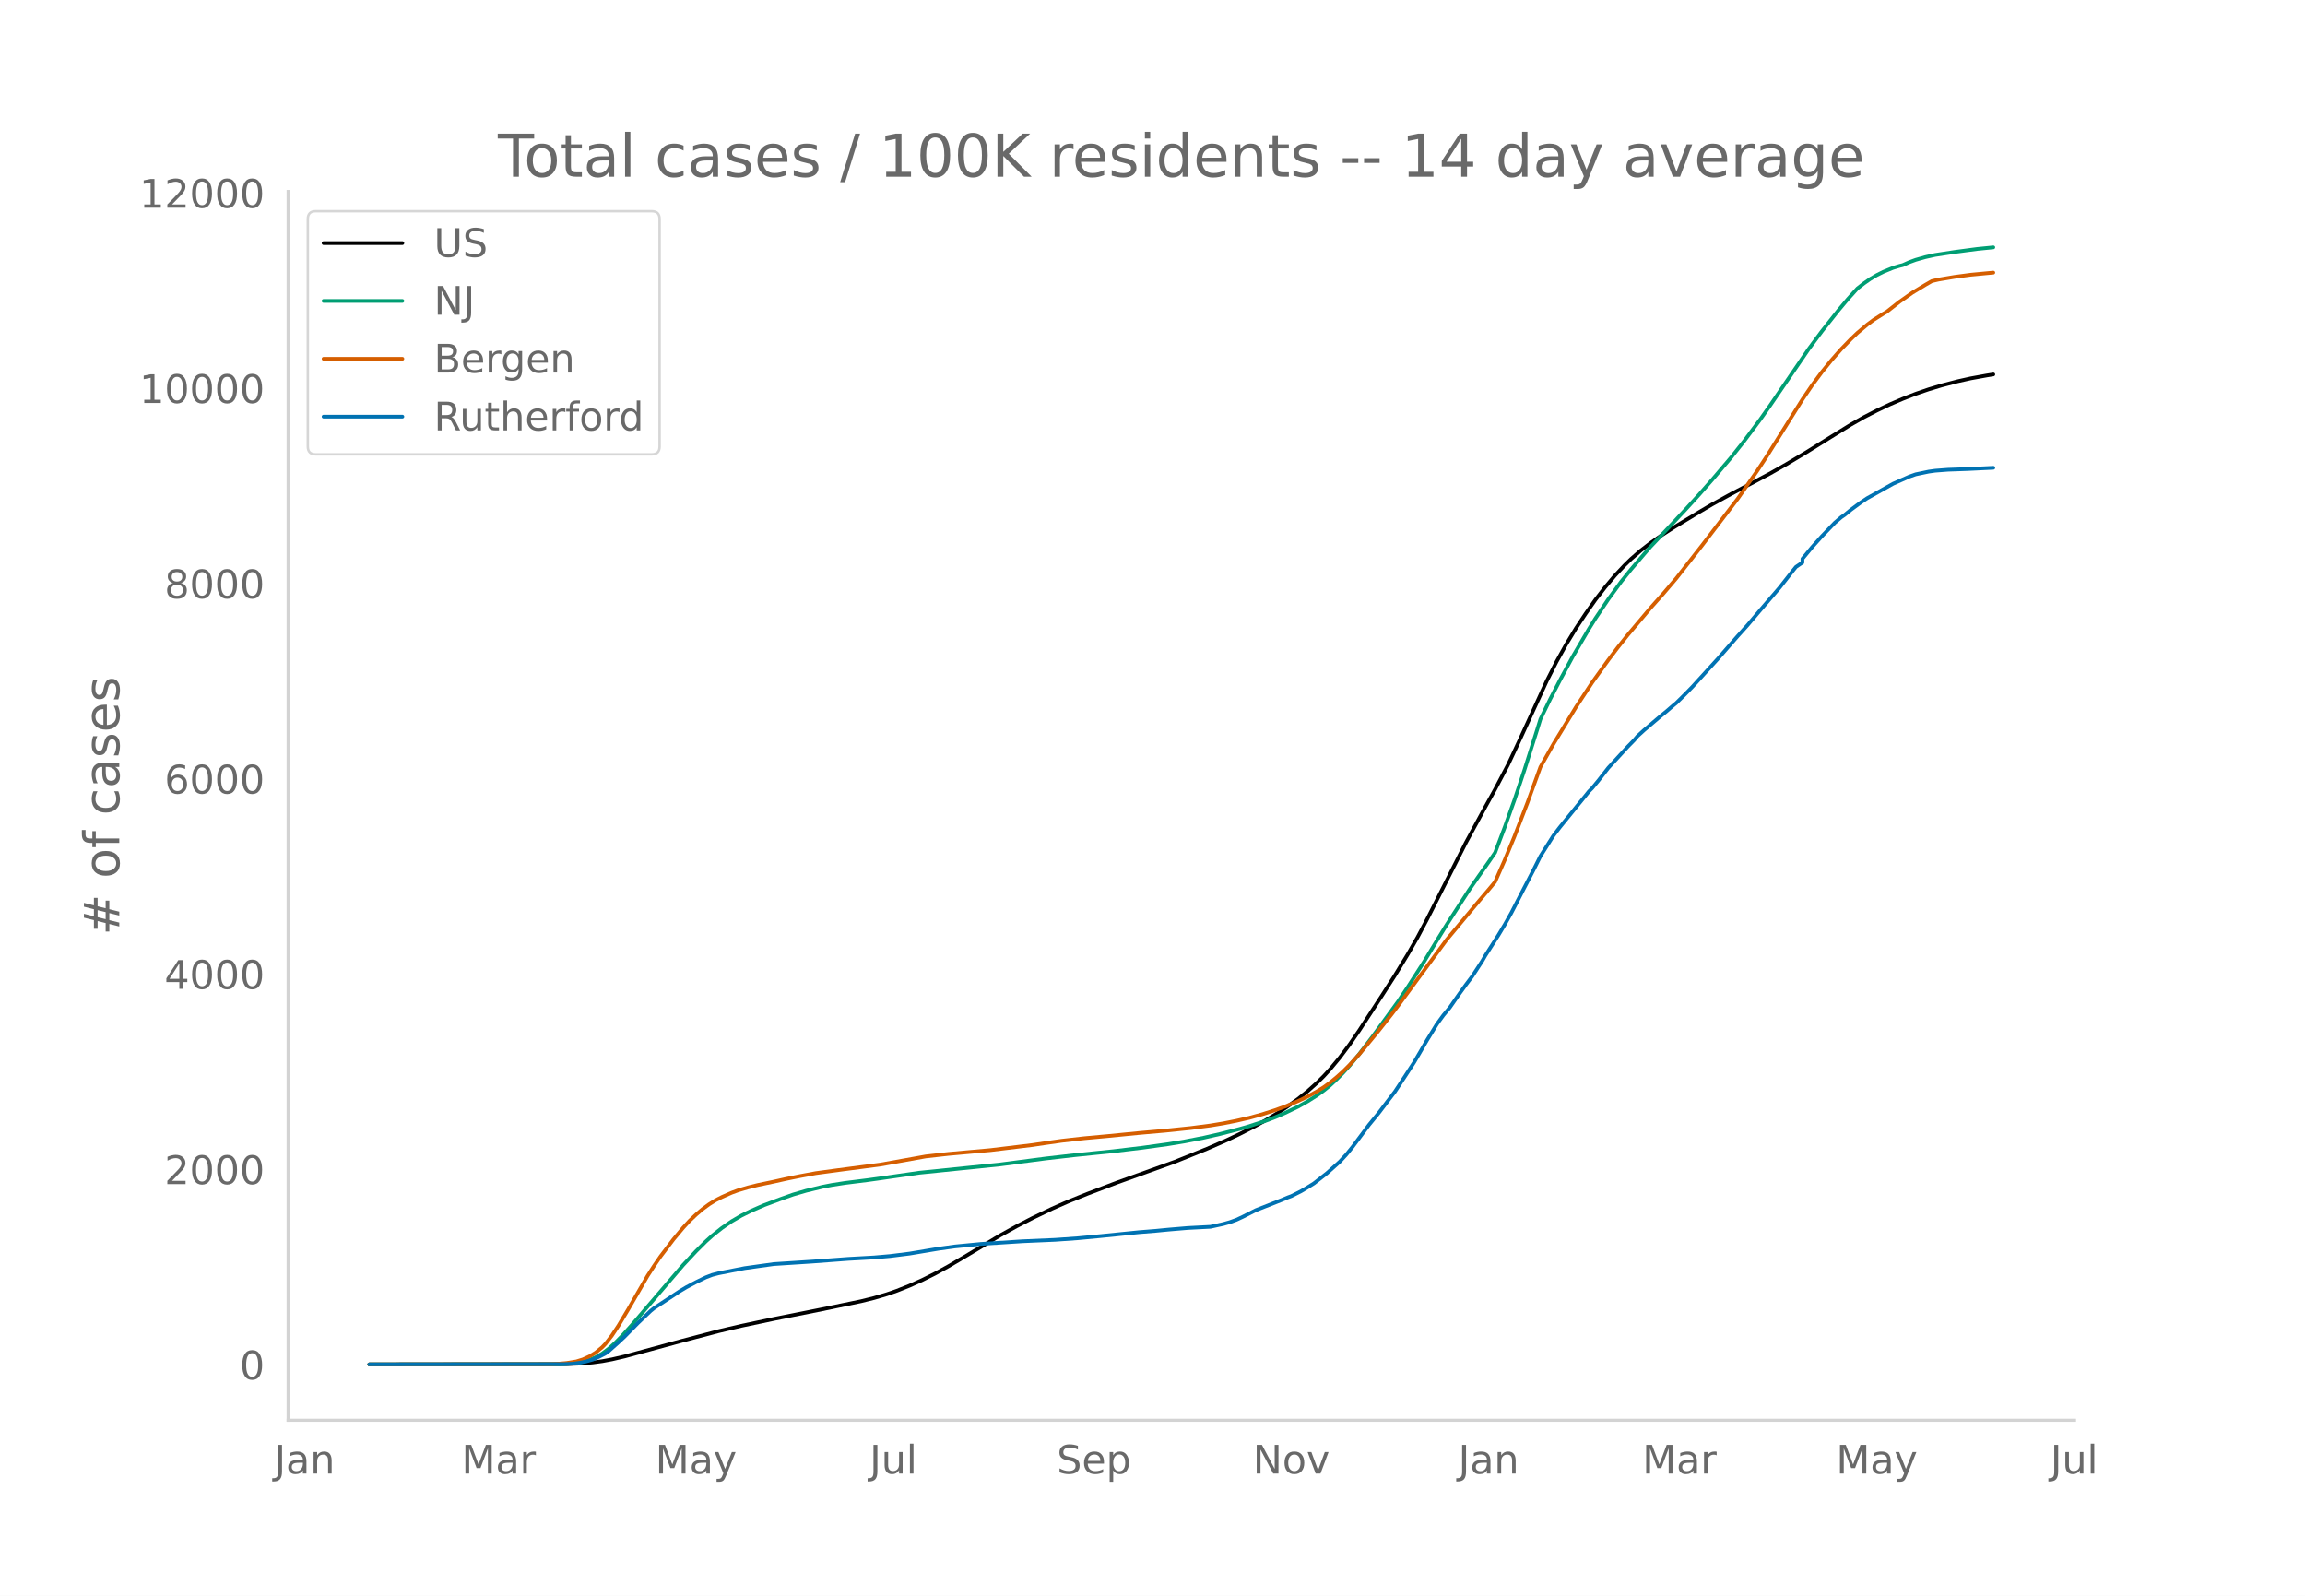
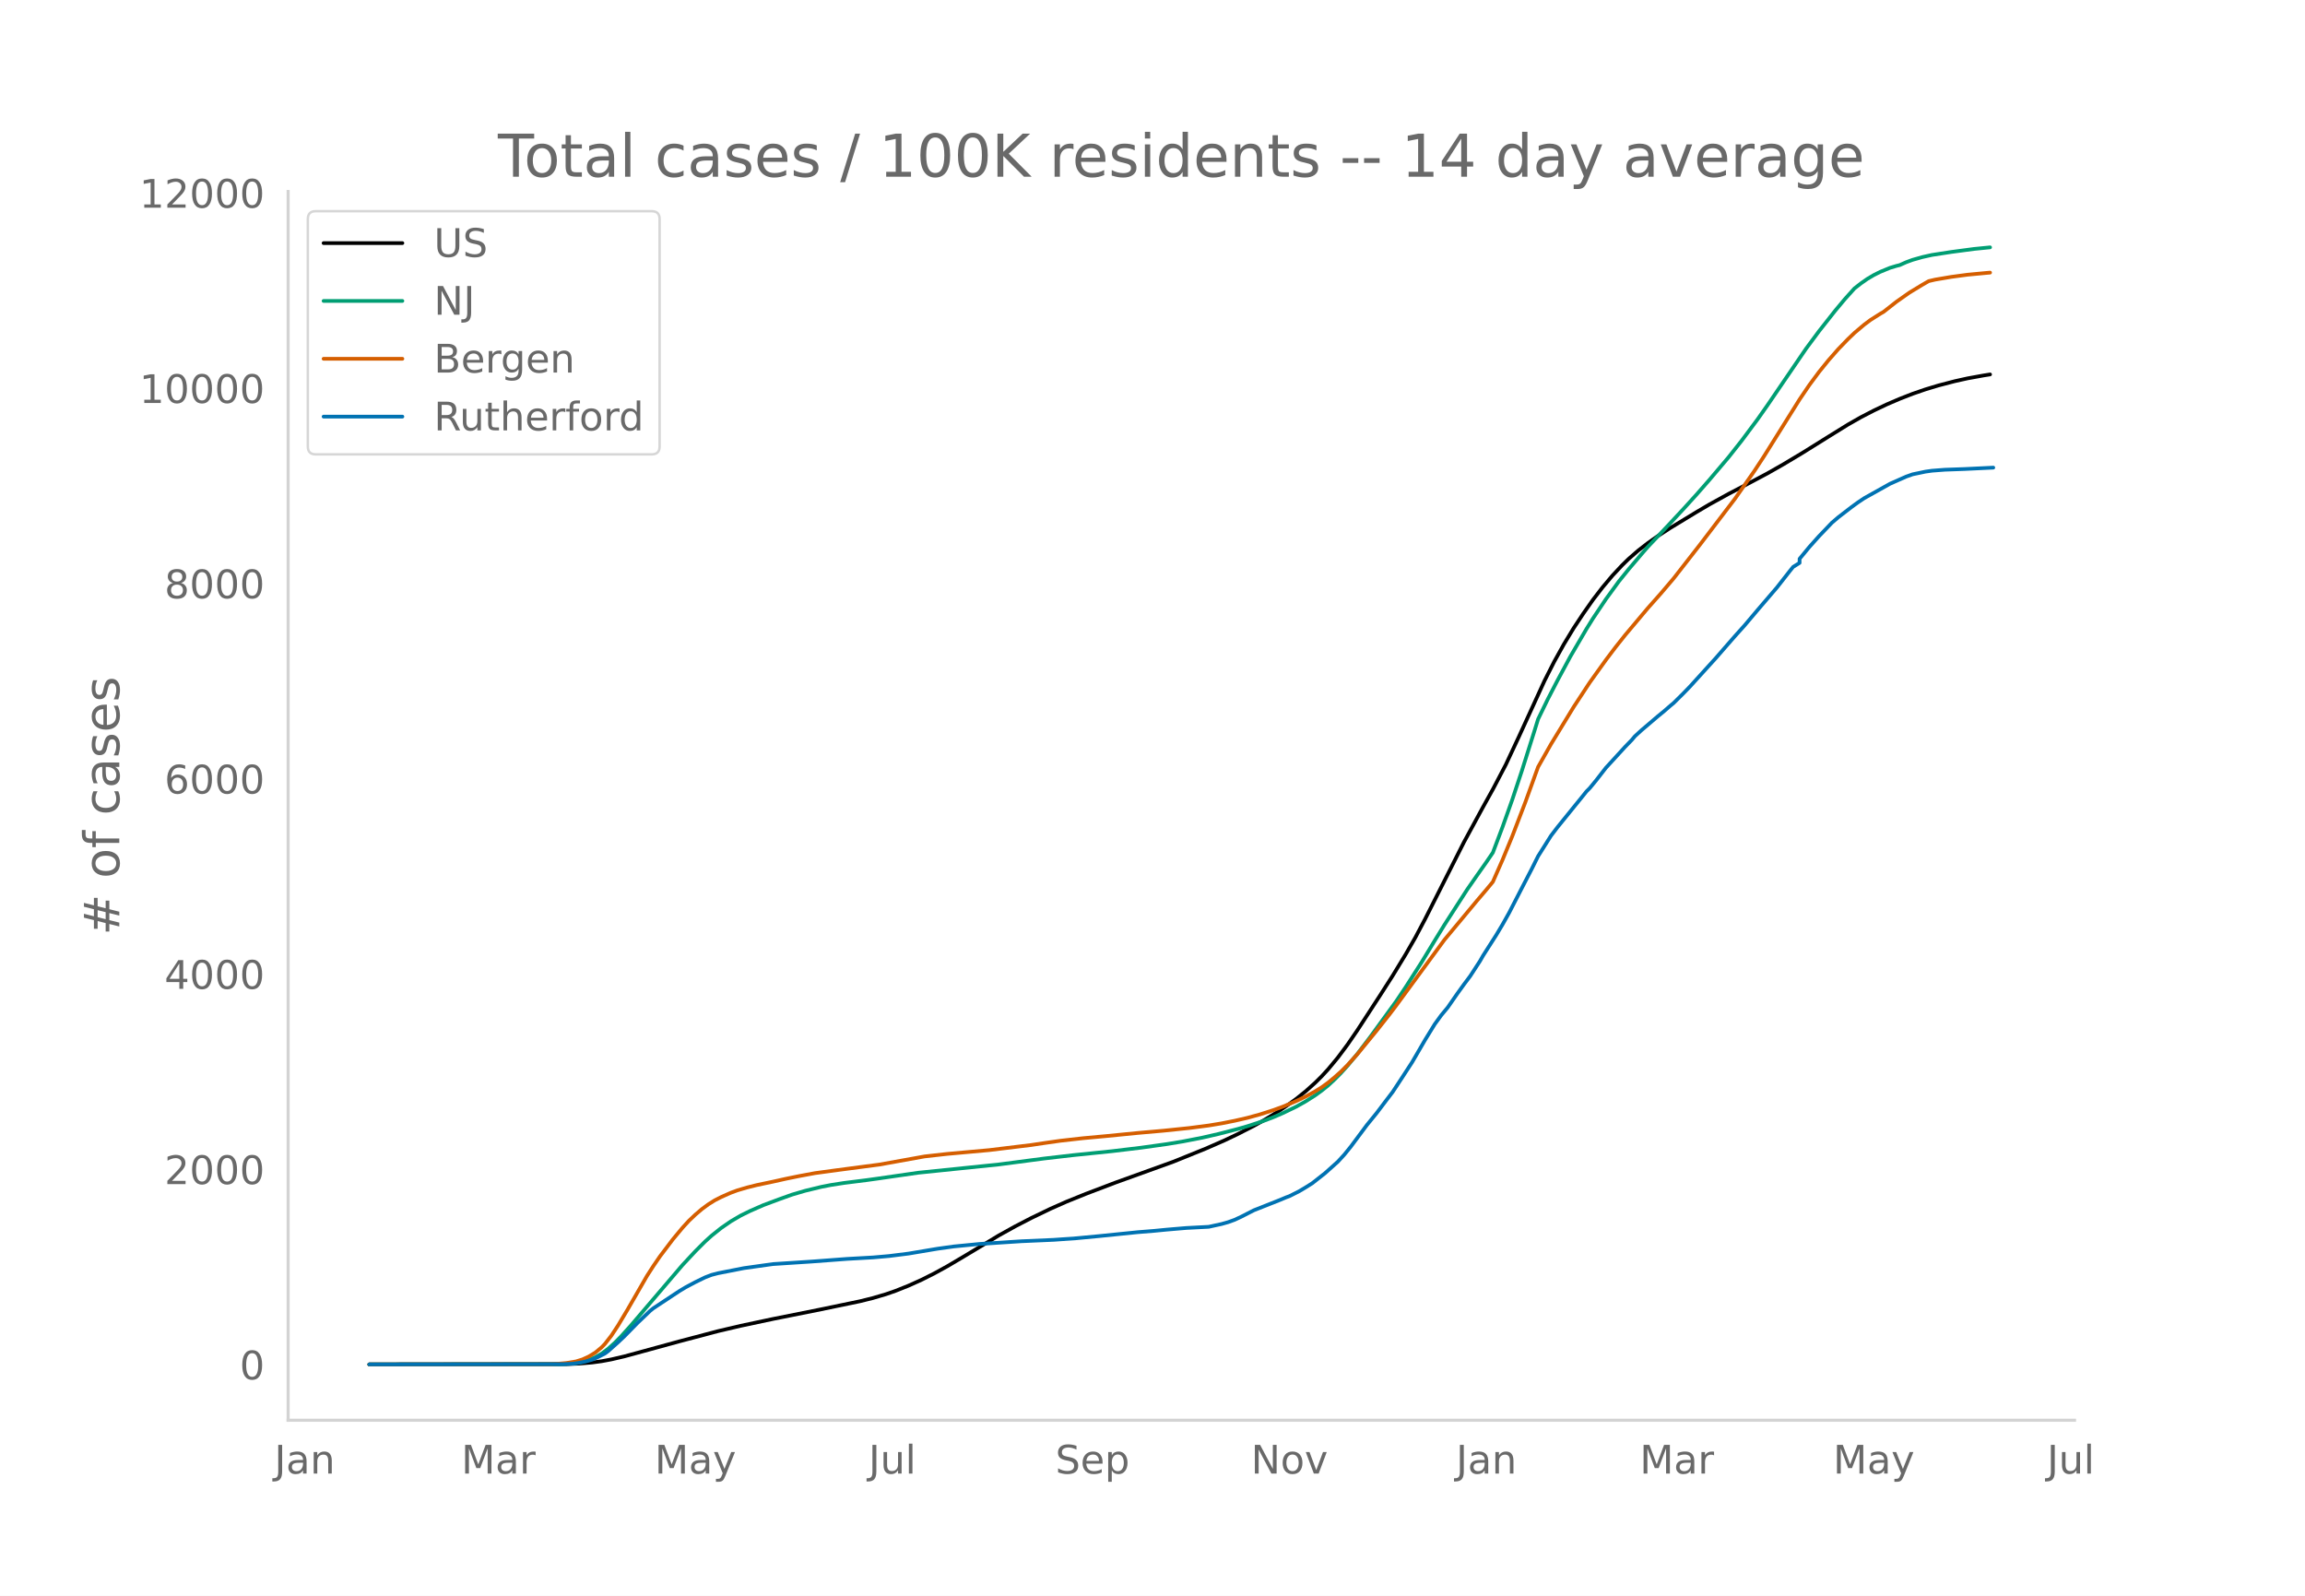
<svg xmlns="http://www.w3.org/2000/svg" xmlns:xlink="http://www.w3.org/1999/xlink" height="864" viewBox="0 0 936 648" width="1248">
  <defs>
    <style>*{stroke-linecap:butt;stroke-linejoin:round}</style>
  </defs>
  <g id="figure_1">
    <path d="M0 648h936V0H0z" style="fill:#fff" id="patch_1" />
    <g id="axes_1">
      <path d="M117 576.72h725.4V77.76H117z" style="fill:none" id="patch_2" />
-       <path clip-path="url(#pa69f4a260f)" d="m149.973 554.04 80.133-.104 5.254-.213 5.255-.449 3.94-.536 3.942-.736 5.254-1.22 7.882-2.146 14.45-3.945 15.764-4.158 9.196-2.156 13.137-2.785 19.704-3.938 15.764-3.264 5.255-1.302 5.254-1.55 3.941-1.366 5.255-2.094 5.255-2.362 5.254-2.635 5.255-2.884 6.568-3.871 14.45-8.673 6.569-3.635 6.568-3.402 7.882-3.79 6.568-2.9 7.882-3.176 11.823-4.49 23.646-8.513 13.136-5.301 7.882-3.443 5.255-2.5 6.568-3.355 3.941-2.19 5.255-3.186 3.94-2.62 3.942-2.843 3.94-3.157 3.941-3.526 2.628-2.605 2.627-2.854 3.941-4.748 3.941-5.273 3.941-5.726 9.196-14.1 5.254-8.195 5.255-8.616 3.94-6.854 3.942-7.431 6.568-12.977 9.196-18.17 7.882-14.474 3.94-7.087 5.255-9.996 5.255-11.208 10.509-22.886 3.94-7.755 3.942-7.076 3.94-6.492 3.942-5.941 3.94-5.607 3.942-5.102 3.94-4.674 3.942-4.207 2.627-2.568 3.94-3.431 3.942-3.043 3.94-2.776 5.255-3.406 10.51-6.364 5.254-3.096 7.882-4.337 7.882-4.113 7.882-4.185 6.568-3.728 7.882-4.717 10.51-6.543 7.881-4.868 5.255-2.986 5.255-2.709 5.254-2.492 5.255-2.251 5.255-2.046 5.254-1.806 5.255-1.583 6.568-1.71 5.255-1.166 6.568-1.189 2.627-.417h0" style="fill:none;stroke:#000;stroke-linecap:round;stroke-width:1.5" id="line2d_1" />
-       <path clip-path="url(#pa69f4a260f)" d="m149.973 554.04 77.505-.09 3.941-.193 2.628-.257 2.627-.498 2.627-.776 2.628-1.112 2.627-1.489 2.627-1.97 2.627-2.354 2.628-2.671 3.94-4.366 21.02-24.57 5.254-5.621 3.94-3.928 2.628-2.367 3.941-3.14 3.941-2.714 3.941-2.298 3.941-1.936 5.255-2.297 6.568-2.451 5.254-1.871 5.255-1.535 6.568-1.59 3.941-.766 5.255-.813 9.196-1.153 3.94-.543 17.078-2.46 32.841-3.365 18.392-2.407 11.822-1.365 15.764-1.609 11.823-1.417 10.51-1.465 6.568-1.082 7.882-1.531 6.568-1.504 7.882-2.028 3.94-1.131 6.569-2.147 3.941-1.489 3.94-1.698 5.256-2.525 3.94-2.195 3.941-2.5 2.628-1.9 2.627-2.114 2.627-2.44 2.628-2.653 2.627-2.897 3.941-4.747 5.255-6.895 10.509-14.414 3.94-5.868 6.57-10.24 5.254-8.649 3.94-6.394 9.196-14.238 3.941-5.66 3.941-5.586 2.627-3.846 3.941-10.42 3.941-11.04 3.941-11.832 5.255-16.63 1.314-4.246 3.94-8.101 3.942-7.602 5.254-9.745 6.568-11.226 2.628-4.224 5.254-7.827 5.255-7.192 3.941-4.885 5.255-6.166 2.627-3.02 7.882-8.312 6.568-7.033 5.255-5.772 5.254-5.984 7.882-9.277 5.255-6.629 6.568-8.797 3.941-5.595 15.764-23.06 5.255-7.077 6.568-8.315 3.94-4.712 3.942-4.381 2.627-2.041 2.627-1.837 2.628-1.548 2.627-1.31 3.941-1.616 2.627-.792 1.314-.319 2.627-1.172 2.628-.96 3.94-1.118 3.941-.878 7.882-1.207 9.196-1.22 6.568-.654h0" style="fill:none;stroke:#009e73;stroke-linecap:round;stroke-width:1.5" id="line2d_2" />
-       <path clip-path="url(#pa69f4a260f)" d="m149.973 554.04 73.564-.083 2.628-.13 3.94-.35 3.942-.64 2.627-.814 2.627-1.198 2.628-1.594 2.627-2.176 1.314-1.374 2.627-3.38 2.627-3.976 3.941-6.567 7.882-13.65 2.627-4.07 2.628-3.828 5.254-6.92 3.941-4.73 2.628-2.862 2.627-2.481 2.627-2.235 2.627-1.937 2.628-1.639 2.627-1.34 3.941-1.74 2.627-.964 3.941-1.159 3.941-.983 6.569-1.376 5.254-1.17 5.255-1.072 6.568-1.223 9.196-1.25 17.077-2.237 18.391-3.305 9.196-1.026 17.077-1.537 17.078-2.072 5.255-.785 6.568-.933 9.195-1.037 9.196-.843 13.136-1.293 10.51-.923 10.509-1.085 7.882-1.023 5.255-.87 5.254-1.041 5.255-1.204 5.254-1.444 5.255-1.689 3.94-1.427 5.256-2.205 3.94-1.861 3.941-2.164 2.628-1.627 2.627-1.904 2.627-2.174 2.628-2.335 2.627-2.63 3.941-4.34 7.882-9.601 5.255-6.644 2.627-3.465 19.705-26.782 13.136-15.754 3.941-4.619 2.627-3.174 3.941-8.94 3.941-9.54 5.255-13.649 5.255-14.487 5.254-9.268 9.196-15.066 6.568-9.984 6.568-9.14 3.941-5.207 3.941-4.947 9.196-10.91 5.255-5.905 5.254-6.172 10.51-13.44 14.45-18.918 7.881-11.26 3.941-6 6.569-10.474 7.882-12.575 3.94-5.8 3.942-5.315 3.94-4.86 3.942-4.476 3.94-4.06 2.628-2.511 3.94-3.324 2.628-1.958 3.941-2.492 1.314-.75 5.254-4.12 5.255-3.689 5.255-3.183 2.627-1.506 2.627-.61 6.568-1.108 6.569-.876 7.882-.745 1.313-.112h0" style="fill:none;stroke:#d55e00;stroke-linecap:round;stroke-width:1.5" id="line2d_3" />
-       <path clip-path="url(#pa69f4a260f)" d="m149.973 554.04 78.819-.093 3.941-.186 2.627-.37 2.628-.542 2.627-.728 2.627-1.16 2.628-1.362 1.313-.974 3.941-3.513 2.627-2.475 5.255-5.354 5.255-5.013 1.313-1.052 10.51-6.932 2.627-1.578 3.94-2.09 3.942-1.918 2.627-1.006 2.627-.68 10.51-2.058 11.823-1.656 15.763-1.021 14.45-1.083 10.51-.588 6.568-.573 7.882-.99 11.823-1.98 6.568-.913 10.51-1.021 17.077-1.099 13.136-.573 9.196-.65 9.196-.866 15.763-1.594 6.569-.526 5.254-.51 7.882-.666 9.196-.48 5.255-1.144 2.627-.743 2.627-.944 2.627-1.222 5.255-2.677 10.51-4.147 2.627-1.098 1.313-.48 3.941-1.98 2.628-1.563 2.627-1.64 5.254-4.116 5.255-4.704 2.627-2.862 2.628-3.234 6.568-8.804 3.94-4.828 3.942-5.198 2.627-3.435 3.941-5.988 3.941-6.05 5.255-9.02 3.94-6.407 2.628-3.605 2.627-3.156 3.941-5.663 2.628-3.636 2.627-3.497 3.94-6.05 1.315-2.29 5.254-8.2 2.627-4.38 2.628-4.672 5.254-10.181 3.941-7.597 2.628-5.261 5.254-8.324 2.628-3.435 6.568-8.093 3.94-4.843 1.314-1.64 1.314-1.315 2.627-3.187 3.941-5.06 7.882-8.587 2.628-2.693 1.313-1.562 2.628-2.399 6.568-5.585 2.627-2.151 2.627-2.275 1.314-1.083 3.941-3.899 2.627-2.708 10.51-11.542 3.94-4.518 3.942-4.503 3.94-4.379 5.255-6.204 7.882-9.176 5.255-6.7 1.313-1.624 2.628-1.78v-1.516l3.94-4.765 3.942-4.395 5.254-5.477 2.628-2.243 1.313-.898 2.627-2.15 3.941-2.91 2.628-1.763 10.509-5.865 6.568-2.908 2.628-.929 5.254-1.098 2.627-.372 5.255-.402 7.882-.279 10.51-.51h0" style="fill:none;stroke:#0072b2;stroke-linecap:round;stroke-width:1.5" id="line2d_4" />
+       <path clip-path="url(#pb6d1e59750)" d="m149.973 554.04 79.973-.104 5.245-.213 5.244-.449 3.933-.536 3.933-.736 5.244-1.22 7.866-2.146 14.422-3.945 15.732-4.158 9.178-2.156 13.11-2.785 19.666-3.938 15.732-3.264 5.244-1.302 5.245-1.55 3.933-1.366 5.244-2.094 5.244-2.362 5.244-2.635 5.244-2.884 6.556-3.871 14.421-8.673 6.555-3.635 6.556-3.402 7.866-3.79 6.555-2.9 7.866-3.176 11.8-4.49 23.598-8.513 13.11-5.301 7.867-3.443 5.244-2.5 6.555-3.355 3.934-2.19 5.244-3.186 3.933-2.62 3.933-2.843 3.933-3.157 3.933-3.526 2.622-2.605 2.622-2.854 3.934-4.748 3.933-5.273 3.933-5.726 9.177-14.1 5.244-8.195 5.244-8.616 3.934-6.854 3.933-7.431 6.555-12.977 9.177-18.17 7.867-14.474 3.933-7.087 5.244-9.996 5.244-11.208 10.488-22.886 3.933-7.755 3.934-7.076 3.933-6.492 3.933-5.941 3.933-5.607 3.933-5.102 3.933-4.674 3.933-4.207 2.622-2.568 3.934-3.431 3.933-3.043 3.933-2.776 5.244-3.406 10.488-6.364 5.245-3.096 7.866-4.337 7.866-4.113 7.866-4.185 6.555-3.728 7.867-4.717 10.488-6.543 7.866-4.868 5.245-2.986 5.244-2.709 5.244-2.492 5.244-2.251 5.244-2.046 5.244-1.806 5.245-1.583 6.555-1.71 5.244-1.166 6.555-1.189 2.622-.417h0" style="fill:none;stroke:#000;stroke-linecap:round;stroke-width:1.5" id="line2d_1" />
+       <path clip-path="url(#pb6d1e59750)" d="m149.973 554.04 77.351-.09 3.933-.193 2.622-.257 2.623-.498 2.622-.776 2.622-1.112 2.622-1.489 2.622-1.97 2.622-2.354 2.622-2.671 3.933-4.366 20.977-24.57 5.244-5.621 3.933-3.928 2.622-2.367 3.933-3.14 3.934-2.714 3.933-2.298 3.933-1.936 5.244-2.297 6.555-2.451 5.244-1.871 5.245-1.535 6.555-1.59 3.933-.766 5.244-.813 9.177-1.153 3.933-.543 17.044-2.46 32.776-3.365 18.355-2.407 11.8-1.365 15.732-1.609 11.799-1.417 10.488-1.465 6.556-1.082 7.866-1.531 6.555-1.504 7.866-2.028 3.933-1.131 6.556-2.147 3.933-1.489 3.933-1.698 5.244-2.525 3.933-2.195 3.933-2.5 2.622-1.9 2.622-2.114 2.623-2.44 2.622-2.653 2.622-2.897 3.933-4.747 5.244-6.895 10.488-14.414 3.933-5.868 6.556-10.24 5.244-8.649 3.933-6.394 9.177-14.238 3.933-5.66 3.934-5.586 2.622-3.846 3.933-10.42 3.933-11.04 3.933-11.832 5.244-16.63 1.311-4.246 3.933-8.101 3.933-7.602 5.245-9.745 6.555-11.226 2.622-4.224 5.244-7.827 5.244-7.192 3.933-4.885 5.245-6.166 2.622-3.02 7.866-8.312 6.555-7.033 5.244-5.772 5.245-5.984 7.866-9.277 5.244-6.629 6.555-8.797 3.933-5.595 15.733-23.06 5.244-7.077 6.555-8.315 3.933-4.712 3.933-4.381 2.623-2.041 2.622-1.837 2.622-1.548 2.622-1.31 3.933-1.616 2.622-.792 1.311-.319 2.622-1.172 2.622-.96 3.933-1.118 3.933-.878 7.867-1.207 9.177-1.22 6.555-.654h0" style="fill:none;stroke:#009e73;stroke-linecap:round;stroke-width:1.5" id="line2d_2" />
+       <path clip-path="url(#pb6d1e59750)" d="m149.973 554.04 73.418-.083 2.622-.13 3.933-.35 3.933-.64 2.623-.814 2.622-1.198 2.622-1.594 2.622-2.176 1.31-1.374 2.623-3.38 2.622-3.976 3.933-6.567 7.866-13.65 2.622-4.07 2.623-3.828 5.244-6.92 3.933-4.73 2.622-2.862 2.622-2.481 2.622-2.235 2.622-1.937 2.622-1.639 2.622-1.34 3.934-1.74 2.622-.964 3.933-1.159 3.933-.983 6.555-1.376 5.244-1.17 5.244-1.072 6.556-1.223 9.177-1.25 17.043-2.237 18.355-3.305 9.177-1.026 17.044-1.537 17.044-2.072 5.244-.785 6.555-.933 9.177-1.037 9.177-.843L462 460.06l10.49-.923 10.488-1.085 7.866-1.023 5.244-.87 5.244-1.041 5.244-1.204 5.245-1.444 5.244-1.689 3.933-1.427 5.244-2.205 3.933-1.861 3.933-2.164 2.622-1.627 2.622-1.904 2.623-2.174 2.622-2.335 2.622-2.63 3.933-4.34 7.866-9.601 5.244-6.644 2.622-3.465 19.666-26.782 13.11-15.754 3.934-4.619 2.622-3.174 3.933-8.94 3.933-9.54 5.244-13.649 5.244-14.487 5.244-9.268 9.178-15.066 6.555-9.984 6.555-9.14 3.933-5.207 3.933-4.947 9.178-10.91 5.244-5.905 5.244-6.172 10.488-13.44 14.422-18.918 7.866-11.26 3.933-6 6.555-10.474 7.867-12.575 3.933-5.8 3.933-5.315 3.933-4.86 3.933-4.476 3.933-4.06 2.622-2.511 3.934-3.324 2.622-1.958 3.933-2.492 1.31-.75 5.245-4.12 5.244-3.689 5.244-3.183 2.622-1.506 2.623-.61 6.555-1.108 6.555-.876 7.866-.745 1.311-.112h0" style="fill:none;stroke:#d55e00;stroke-linecap:round;stroke-width:1.5" id="line2d_3" />
+       <path clip-path="url(#pb6d1e59750)" d="m149.973 554.04 78.662-.093 3.933-.186 2.623-.37 2.622-.542 2.622-.728 2.622-1.16 2.622-1.362 1.31-.974 3.934-3.513 2.622-2.475 5.244-5.354 5.244-5.013 1.311-1.052 10.489-6.932 2.622-1.578 3.933-2.09 3.933-1.918 2.622-1.006 2.622-.68 10.489-2.058 11.8-1.656 15.732-1.021 14.421-1.083 10.488-.588 6.556-.573 7.866-.99 11.8-1.98 6.554-.913 10.489-1.021 17.043-1.099 13.11-.573 9.178-.65 9.177-.866 15.733-1.594 6.555-.526 5.244-.51 7.867-.666 9.177-.48 5.244-1.144 2.622-.743 2.622-.944 2.622-1.222 5.244-2.677 10.489-4.147 2.622-1.098 1.31-.48 3.934-1.98 2.622-1.563 2.622-1.64 5.244-4.116 5.245-4.704 2.622-2.862 2.622-3.234 6.555-8.804 3.933-4.828 3.933-5.198 2.622-3.435 3.933-5.988 3.934-6.05 5.244-9.02 3.933-6.407 2.622-3.605 2.622-3.156 3.933-5.663 2.622-3.636 2.622-3.497 3.933-6.05 1.312-2.29 5.244-8.2 2.622-4.38 2.622-4.672 5.244-10.181 3.933-7.597 2.622-5.261 5.244-8.324 2.622-3.435 6.556-8.093 3.933-4.843 1.31-1.64 1.312-1.315 2.622-3.187 3.933-5.06 7.866-8.587 2.622-2.693 1.312-1.562 2.622-2.399 6.555-5.585 2.622-2.151 2.622-2.275 1.311-1.083 3.933-3.899 2.622-2.708 10.489-11.542 3.933-4.518 3.933-4.503 3.933-4.379 5.244-6.204 7.866-9.176 5.245-6.7 1.31-1.624 2.623-1.64v-1.656l3.933-4.765 3.933-4.395 5.244-5.477 2.622-2.243 5.244-4.039 2.622-1.918 2.623-1.764 10.488-5.865 6.555-2.908 2.622-.929 5.244-1.098 2.622-.372 5.245-.402 7.866-.279 11.8-.572h0" style="fill:none;stroke:#0072b2;stroke-linecap:round;stroke-width:1.5" id="line2d_4" />
      <path d="M117 576.72V77.76" style="fill:none;stroke:#d3d3d3;stroke-linecap:square;stroke-linejoin:miter;stroke-width:1.25" id="patch_3" />
      <path d="M117 576.72h725.4" style="fill:none;stroke:#d3d3d3;stroke-linecap:square;stroke-linejoin:miter;stroke-width:1.25" id="patch_4" />
      <g id="matplotlib.axis_1">
        <g id="xtick_1">
-           <g style="fill:#696969" transform="matrix(.16 0 0 -.16 111.367 598.378)" id="text_1">
+           <g style="fill:#696969" transform="matrix(.16 0 0 -.16 111.42 598.378)" id="text_1">
            <defs>
              <path d="M9.813 72.906h9.859V5.078q0-13.187-5-19.14-5-5.954-16.094-5.954h-3.75v8.297h3.078q6.531 0 9.219 3.672Q9.813-4.39 9.813 5.078z" id="DejaVuSans-74" />
              <path d="M34.281 27.484q-10.89 0-15.093-2.484-4.204-2.484-4.204-8.5 0-4.781 3.157-7.594 3.156-2.797 8.562-2.797 7.485 0 12 5.297 4.516 5.297 4.516 14.078v2zm17.922 3.72V0H43.22v8.297Q40.14 3.328 35.547.953q-4.594-2.375-11.234-2.375-8.391 0-13.36 4.719Q6 8.016 6 15.922q0 9.219 6.172 13.906 6.187 4.688 18.437 4.688h12.61v.89q0 6.203-4.078 9.594-4.078 3.39-11.453 3.39-4.688 0-9.141-1.124-4.438-1.125-8.531-3.375v8.312q4.921 1.906 9.562 2.844 4.64.953 9.031.953 11.875 0 17.735-6.156 5.86-6.14 5.86-18.64z" id="DejaVuSans-97" />
              <path d="M54.89 33.016V0h-8.984v32.719q0 7.765-3.031 11.61-3.031 3.858-9.078 3.858-7.281 0-11.484-4.64-4.204-4.625-4.204-12.64V0H9.08v54.688h9.03v-8.5q3.235 4.937 7.594 7.374Q30.078 56 35.797 56q9.422 0 14.25-5.828 4.844-5.828 4.844-17.156z" id="DejaVuSans-110" />
            </defs>
            <use xlink:href="#DejaVuSans-74" />
            <use x="29.492" xlink:href="#DejaVuSans-97" />
            <use x="90.771" xlink:href="#DejaVuSans-110" />
          </g>
        </g>
        <g id="xtick_2">
-           <g style="fill:#696969" transform="matrix(.16 0 0 -.16 187.425 598.378)" id="text_2">
+           <g style="fill:#696969" transform="matrix(.16 0 0 -.16 187.32 598.378)" id="text_2">
            <defs>
              <path d="M9.813 72.906h14.703l18.593-49.61 18.703 49.61h14.704V0H66.89v64.016l-18.797-50h-9.907l-18.796 50V0H9.813z" id="DejaVuSans-77" />
              <path d="M41.11 46.297q-1.516.875-3.297 1.281Q36.03 48 33.89 48q-7.625 0-11.703-4.953-4.079-4.953-4.079-14.234V0H9.08v54.688h9.03v-8.5q2.844 4.984 7.375 7.39Q30.031 56 36.531 56q.922 0 2.047-.125 1.125-.11 2.484-.36z" id="DejaVuSans-114" />
            </defs>
            <use xlink:href="#DejaVuSans-77" />
            <use x="86.279" xlink:href="#DejaVuSans-97" />
            <use x="147.559" xlink:href="#DejaVuSans-114" />
          </g>
        </g>
        <g id="xtick_3">
-           <g style="fill:#696969" transform="matrix(.16 0 0 -.16 266.112 598.378)" id="text_3">
+           <g style="fill:#696969" transform="matrix(.16 0 0 -.16 265.848 598.378)" id="text_3">
            <defs>
              <path d="M32.172-5.078q-3.797-9.766-7.422-12.735-3.61-2.984-9.656-2.984H7.906v7.516h5.282q3.703 0 5.75 1.765Q21-9.766 23.483-3.219l1.61 4.094-22.11 53.813H12.5l17.094-42.766 17.093 42.766h9.516z" id="DejaVuSans-121" />
            </defs>
            <use xlink:href="#DejaVuSans-77" />
            <use x="86.279" xlink:href="#DejaVuSans-97" />
            <use x="147.559" xlink:href="#DejaVuSans-121" />
          </g>
        </g>
        <g id="xtick_4">
-           <g style="fill:#696969" transform="matrix(.16 0 0 -.16 353.132 598.378)" id="text_4">
+           <g style="fill:#696969" transform="matrix(.16 0 0 -.16 352.71 598.378)" id="text_4">
            <defs>
              <path d="M8.5 21.578v33.11h8.984V21.922q0-7.766 3.016-11.656 3.031-3.875 9.094-3.875 7.265 0 11.484 4.64 4.234 4.64 4.234 12.656v31h8.985V0h-8.984v8.406Q42.047 3.422 37.718 1q-4.313-2.422-10.032-2.422-9.421 0-14.312 5.86Q8.5 10.296 8.5 21.578zM31.11 56z" id="DejaVuSans-117" />
              <path d="M9.422 75.984h8.984V0H9.422z" id="DejaVuSans-108" />
            </defs>
            <use xlink:href="#DejaVuSans-74" />
            <use x="29.492" xlink:href="#DejaVuSans-117" />
            <use x="92.871" xlink:href="#DejaVuSans-108" />
          </g>
        </g>
        <g id="xtick_5">
-           <g style="fill:#696969" transform="matrix(.16 0 0 -.16 429.151 598.378)" id="text_5">
+           <g style="fill:#696969" transform="matrix(.16 0 0 -.16 428.566 598.378)" id="text_5">
            <defs>
              <path d="M53.516 70.516V60.89q-5.61 2.687-10.594 4-4.984 1.328-9.625 1.328-8.047 0-12.422-3.125t-4.375-8.89q0-4.845 2.906-7.313 2.907-2.453 11.016-3.97l5.953-1.218q11.031-2.11 16.281-7.406 5.25-5.297 5.25-14.172 0-10.61-7.11-16.078-7.093-5.469-20.812-5.469-5.172 0-11.015 1.172Q13.14.922 6.89 3.219v10.156q6-3.36 11.765-5.078 5.766-1.703 11.328-1.703 8.438 0 13.032 3.312 4.593 3.328 4.593 9.485 0 5.359-3.297 8.39-3.296 3.032-10.812 4.547L27.484 33.5q-11.03 2.188-15.968 6.875-4.922 4.688-4.922 13.047 0 9.672 6.812 15.234 6.813 5.563 18.766 5.563 5.14 0 10.453-.938 5.328-.922 10.89-2.765z" id="DejaVuSans-83" />
              <path d="M56.203 29.594v-4.39H14.891q.593-9.282 5.593-14.142 5-4.859 13.938-4.859 5.172 0 10.031 1.266 4.86 1.265 9.656 3.812v-8.5Q49.266.734 44.187-.344 39.11-1.422 33.892-1.422q-13.094 0-20.735 7.61-7.64 7.625-7.64 20.625 0 13.421 7.25 21.296Q20.016 56 32.328 56q11.031 0 17.453-7.11 6.422-7.093 6.422-19.296zm-8.984 2.64q-.094 7.36-4.125 11.75-4.032 4.407-10.672 4.407-7.516 0-12.031-4.25-4.516-4.25-5.203-11.97z" id="DejaVuSans-101" />
              <path d="M18.11 8.203v-29H9.077v75.484h9.031v-8.296q2.844 4.875 7.157 7.234Q29.594 56 35.594 56q9.968 0 16.187-7.906 6.235-7.907 6.235-20.797T51.78 6.484q-6.218-7.906-16.187-7.906-6 0-10.328 2.375-4.313 2.375-7.157 7.25zm30.578 19.094q0 9.906-4.079 15.547-4.078 5.64-11.203 5.64-7.14 0-11.218-5.64-4.079-5.64-4.079-15.547 0-9.906 4.078-15.547 4.079-5.64 11.22-5.64 7.124 0 11.202 5.64t4.078 15.547z" id="DejaVuSans-112" />
            </defs>
            <use xlink:href="#DejaVuSans-83" />
            <use x="63.477" xlink:href="#DejaVuSans-101" />
            <use x="125" xlink:href="#DejaVuSans-112" />
          </g>
        </g>
        <g id="xtick_6">
-           <g style="fill:#696969" transform="matrix(.16 0 0 -.16 508.75 598.378)" id="text_6">
+           <g style="fill:#696969" transform="matrix(.16 0 0 -.16 508.005 598.378)" id="text_6">
            <defs>
              <path d="M9.813 72.906h13.28l32.329-60.984v60.984h9.562V0h-13.28L19.39 60.984V0H9.813z" id="DejaVuSans-78" />
              <path d="M30.61 48.39q-7.22 0-11.422-5.64-4.204-5.64-4.204-15.453 0-9.813 4.172-15.453 4.188-5.64 11.453-5.64 7.188 0 11.375 5.655 4.203 5.672 4.203 15.438 0 9.719-4.203 15.406-4.187 5.688-11.375 5.688zm0 7.61q11.718 0 18.406-7.625 6.703-7.61 6.703-21.078 0-13.422-6.703-21.078-6.688-7.64-18.407-7.64-11.765 0-18.437 7.64-6.656 7.656-6.656 21.078 0 13.469 6.656 21.078Q18.844 56 30.609 56z" id="DejaVuSans-111" />
              <path d="M2.984 54.688H12.5L29.594 8.797l17.093 45.89h9.516L35.687 0H23.485z" id="DejaVuSans-118" />
            </defs>
            <use xlink:href="#DejaVuSans-78" />
            <use x="74.805" xlink:href="#DejaVuSans-111" />
            <use x="135.986" xlink:href="#DejaVuSans-118" />
          </g>
        </g>
        <g id="xtick_7">
-           <g style="fill:#696969" transform="matrix(.16 0 0 -.16 592.165 598.378)" id="text_7">
+           <g style="fill:#696969" transform="matrix(.16 0 0 -.16 591.261 598.378)" id="text_7">
            <use xlink:href="#DejaVuSans-74" />
            <use x="29.492" xlink:href="#DejaVuSans-97" />
            <use x="90.771" xlink:href="#DejaVuSans-110" />
          </g>
        </g>
        <g id="xtick_8">
-           <g style="fill:#696969" transform="matrix(.16 0 0 -.16 666.909 598.378)" id="text_8">
+           <g style="fill:#696969" transform="matrix(.16 0 0 -.16 665.851 598.378)" id="text_8">
            <use xlink:href="#DejaVuSans-77" />
            <use x="86.279" xlink:href="#DejaVuSans-97" />
            <use x="147.559" xlink:href="#DejaVuSans-114" />
          </g>
        </g>
        <g id="xtick_9">
-           <g style="fill:#696969" transform="matrix(.16 0 0 -.16 745.596 598.378)" id="text_9">
+           <g style="fill:#696969" transform="matrix(.16 0 0 -.16 744.379 598.378)" id="text_9">
            <use xlink:href="#DejaVuSans-77" />
            <use x="86.279" xlink:href="#DejaVuSans-97" />
            <use x="147.559" xlink:href="#DejaVuSans-121" />
          </g>
        </g>
        <g id="xtick_10">
-           <g style="fill:#696969" transform="matrix(.16 0 0 -.16 832.616 598.378)" id="text_10">
+           <g style="fill:#696969" transform="matrix(.16 0 0 -.16 831.24 598.378)" id="text_10">
            <use xlink:href="#DejaVuSans-74" />
            <use x="29.492" xlink:href="#DejaVuSans-117" />
            <use x="92.871" xlink:href="#DejaVuSans-108" />
          </g>
        </g>
      </g>
      <g id="matplotlib.axis_2">
        <g id="ytick_1">
          <g style="fill:#696969" transform="matrix(.16 0 0 -.16 97.32 560.119)" id="text_11">
            <defs>
              <path d="M31.781 66.406q-7.61 0-11.453-7.5Q16.5 51.422 16.5 36.375q0-14.984 3.828-22.484 3.844-7.5 11.453-7.5 7.672 0 11.5 7.5 3.844 7.5 3.844 22.484 0 15.047-3.844 22.531-3.828 7.5-11.5 7.5zm0 7.813q12.266 0 18.735-9.703 6.468-9.688 6.468-28.141 0-18.406-6.468-28.11-6.47-9.687-18.735-9.687-12.25 0-18.718 9.688-6.47 9.703-6.47 28.109 0 18.453 6.47 28.14Q19.53 74.22 31.78 74.22z" id="DejaVuSans-48" />
            </defs>
            <use xlink:href="#DejaVuSans-48" />
          </g>
        </g>
        <g id="ytick_2">
          <g style="fill:#696969" transform="matrix(.16 0 0 -.16 66.78 480.823)" id="text_12">
            <defs>
              <path d="M19.188 8.297h34.421V0H7.33v8.297q5.609 5.812 15.296 15.594 9.703 9.797 12.188 12.64 4.734 5.313 6.609 9 1.89 3.688 1.89 7.25 0 5.813-4.078 9.469-4.078 3.672-10.625 3.672-4.64 0-9.797-1.61-5.14-1.609-11-4.89v9.969Q13.767 71.78 18.938 73q5.188 1.219 9.485 1.219 11.328 0 18.062-5.672 6.735-5.656 6.735-15.125 0-4.5-1.688-8.531-1.672-4.016-6.125-9.485-1.218-1.422-7.765-8.187-6.532-6.766-18.453-18.922z" id="DejaVuSans-50" />
            </defs>
            <use xlink:href="#DejaVuSans-50" />
            <use x="63.623" xlink:href="#DejaVuSans-48" />
            <use x="127.246" xlink:href="#DejaVuSans-48" />
            <use x="190.869" xlink:href="#DejaVuSans-48" />
          </g>
        </g>
        <g id="ytick_3">
          <g style="fill:#696969" transform="matrix(.16 0 0 -.16 66.78 401.528)" id="text_13">
            <defs>
              <path d="M37.797 64.313 12.89 25.39h24.906zm-2.594 8.593H47.61V25.391h10.407v-8.203H47.609V0h-9.812v17.188H4.89v9.515z" id="DejaVuSans-52" />
            </defs>
            <use xlink:href="#DejaVuSans-52" />
            <use x="63.623" xlink:href="#DejaVuSans-48" />
            <use x="127.246" xlink:href="#DejaVuSans-48" />
            <use x="190.869" xlink:href="#DejaVuSans-48" />
          </g>
        </g>
        <g id="ytick_4">
          <g style="fill:#696969" transform="matrix(.16 0 0 -.16 66.78 322.232)" id="text_14">
            <defs>
              <path d="M33.016 40.375q-6.641 0-10.532-4.547-3.875-4.531-3.875-12.437 0-7.86 3.875-12.438 3.891-4.562 10.532-4.562 6.64 0 10.515 4.562 3.875 4.578 3.875 12.438 0 7.906-3.875 12.437-3.875 4.547-10.515 4.547zm19.578 30.922v-8.984q-3.719 1.75-7.5 2.671-3.782.938-7.5.938-9.766 0-14.922-6.594-5.14-6.594-5.875-19.922 2.875 4.25 7.219 6.516 4.359 2.266 9.578 2.266 10.984 0 17.36-6.672 6.374-6.657 6.374-18.125 0-11.235-6.64-18.032-6.641-6.78-17.672-6.78-12.657 0-19.344 9.687-6.688 9.703-6.688 28.109 0 17.281 8.204 27.563 8.203 10.28 22.015 10.28 3.719 0 7.5-.734t7.89-2.187z" id="DejaVuSans-54" />
            </defs>
            <use xlink:href="#DejaVuSans-54" />
            <use x="63.623" xlink:href="#DejaVuSans-48" />
            <use x="127.246" xlink:href="#DejaVuSans-48" />
            <use x="190.869" xlink:href="#DejaVuSans-48" />
          </g>
        </g>
        <g id="ytick_5">
          <g style="fill:#696969" transform="matrix(.16 0 0 -.16 66.78 242.937)" id="text_15">
            <defs>
              <path d="M31.781 34.625q-7.031 0-11.062-3.766-4.016-3.765-4.016-10.343 0-6.594 4.016-10.36Q24.75 6.391 31.78 6.391q7.032 0 11.078 3.78 4.063 3.798 4.063 10.345 0 6.578-4.031 10.343-4.016 3.766-11.11 3.766zm-9.86 4.188q-6.343 1.562-9.89 5.906Q8.5 49.079 8.5 55.329q0 8.733 6.219 13.812 6.234 5.078 17.062 5.078 10.89 0 17.094-5.078 6.203-5.079 6.203-13.813 0-6.25-3.547-10.61-3.531-4.343-9.828-5.906 7.125-1.656 11.094-6.5 3.984-4.828 3.984-11.796 0-10.61-6.468-16.282-6.47-5.656-18.532-5.656-12.047 0-18.531 5.656-6.469 5.672-6.469 16.282 0 6.968 4 11.797 4.016 4.843 11.14 6.5zM18.314 54.39q0-5.657 3.53-8.828 3.548-3.172 9.938-3.172 6.36 0 9.938 3.172 3.593 3.171 3.593 8.828 0 5.672-3.593 8.843-3.578 3.172-9.938 3.172-6.39 0-9.937-3.172-3.532-3.172-3.532-8.843z" id="DejaVuSans-56" />
            </defs>
            <use xlink:href="#DejaVuSans-56" />
            <use x="63.623" xlink:href="#DejaVuSans-48" />
            <use x="127.246" xlink:href="#DejaVuSans-48" />
            <use x="190.869" xlink:href="#DejaVuSans-48" />
          </g>
        </g>
        <g id="ytick_6">
          <g style="fill:#696969" transform="matrix(.16 0 0 -.16 56.6 163.641)" id="text_16">
            <defs>
              <path d="M12.406 8.297h16.11v55.625l-17.532-3.516v8.985l17.438 3.515h9.86V8.296H54.39V0H12.406z" id="DejaVuSans-49" />
            </defs>
            <use xlink:href="#DejaVuSans-49" />
            <use x="63.623" xlink:href="#DejaVuSans-48" />
            <use x="127.246" xlink:href="#DejaVuSans-48" />
            <use x="190.869" xlink:href="#DejaVuSans-48" />
            <use x="254.492" xlink:href="#DejaVuSans-48" />
          </g>
        </g>
        <g id="ytick_7">
          <g style="fill:#696969" transform="matrix(.16 0 0 -.16 56.6 84.345)" id="text_17">
            <use xlink:href="#DejaVuSans-49" />
            <use x="63.623" xlink:href="#DejaVuSans-50" />
            <use x="127.246" xlink:href="#DejaVuSans-48" />
            <use x="190.869" xlink:href="#DejaVuSans-48" />
            <use x="254.492" xlink:href="#DejaVuSans-48" />
          </g>
        </g>
        <g style="fill:#696969" transform="matrix(0 -.2 -.2 0 48.44 379.813)" id="text_18">
          <defs>
            <path d="M51.125 44H36.922l-4.11-16.313h14.313zm-7.328 27.781-5.078-20.265h14.265L58.11 71.78h7.813L60.89 51.516h15.234V44h-17.14l-4-16.313h15.53V20.22H53.079L48 0h-7.813l5.032 20.219H30.906L25.875 0h-7.86l5.079 20.219H7.719v7.468h17.187L29 44H13.281v7.516h17.625l4.985 20.265z" id="DejaVuSans-35" />
            <path d="M37.11 75.984V68.5h-8.594q-4.828 0-6.72-1.953-1.874-1.953-1.874-7.031v-4.828h14.797v-6.985H19.922V0H10.89v47.703H2.297v6.984h8.594V58.5q0 9.125 4.25 13.297 4.25 4.187 13.468 4.187z" id="DejaVuSans-102" />
            <path d="M48.781 52.594v-8.407q-3.812 2.11-7.64 3.157-3.828 1.047-7.735 1.047-8.75 0-13.593-5.547-4.829-5.532-4.829-15.547 0-10.016 4.829-15.563 4.843-5.53 13.593-5.53 3.907 0 7.735 1.046 3.828 1.047 7.64 3.156V2.094Q45.016.344 40.984-.531q-4.015-.89-8.562-.89-12.36 0-19.64 7.765-7.266 7.765-7.266 20.953 0 13.375 7.343 21.031Q20.22 56 33.016 56q4.14 0 8.093-.86 3.953-.843 7.672-2.546z" id="DejaVuSans-99" />
            <path d="M44.281 53.078v-8.5q-3.797 1.953-7.906 2.922-4.094.984-8.5.984-6.688 0-10.031-2.047-3.344-2.046-3.344-6.156 0-3.125 2.39-4.906 2.391-1.781 9.626-3.39l3.078-.688q9.562-2.047 13.593-5.781 4.032-3.735 4.032-10.422 0-7.625-6.032-12.078-6.03-4.438-16.578-4.438-4.39 0-9.156.86Q10.688.296 5.422 2v9.281q4.984-2.594 9.812-3.89 4.829-1.282 9.579-1.282 6.343 0 9.75 2.172 3.421 2.172 3.421 6.125 0 3.656-2.468 5.61-2.453 1.953-10.813 3.765l-3.125.735q-8.344 1.75-12.062 5.39-3.704 3.64-3.704 9.985 0 7.718 5.47 11.906Q16.75 56 26.811 56q4.97 0 9.36-.734 4.406-.72 8.11-2.188z" id="DejaVuSans-115" />
          </defs>
          <use xlink:href="#DejaVuSans-35" />
          <use x="83.789" xlink:href="#DejaVuSans-32" />
          <use x="115.576" xlink:href="#DejaVuSans-111" />
          <use x="176.758" xlink:href="#DejaVuSans-102" />
          <use x="211.963" xlink:href="#DejaVuSans-32" />
          <use x="243.75" xlink:href="#DejaVuSans-99" />
          <use x="298.73" xlink:href="#DejaVuSans-97" />
          <use x="360.01" xlink:href="#DejaVuSans-115" />
          <use x="412.109" xlink:href="#DejaVuSans-101" />
          <use x="473.633" xlink:href="#DejaVuSans-115" />
        </g>
      </g>
      <g style="fill:#696969" transform="matrix(.24 0 0 -.24 202.185 71.76)" id="text_19">
        <defs>
          <path d="M-.297 72.906h61.672v-8.312H35.5V0h-9.906v64.594H-.296z" id="DejaVuSans-84" />
          <path d="M18.313 70.219V54.688h18.5v-6.985h-18.5V18.016q0-6.688 1.828-8.594 1.828-1.906 7.453-1.906h9.218V0h-9.218q-10.407 0-14.36 3.875-3.953 3.89-3.953 14.14v29.688H2.687v6.984h6.594V70.22z" id="DejaVuSans-116" />
          <path d="M25.39 72.906h8.297L8.297-9.28H0z" id="DejaVuSans-47" />
          <path d="M9.813 72.906h9.859V42.094L52.39 72.906h12.703L28.906 38.922 67.672 0H54.688L19.672 35.11V0h-9.86z" id="DejaVuSans-75" />
          <path d="M9.422 54.688h8.984V0H9.422zm0 21.296h8.984v-11.39H9.422z" id="DejaVuSans-105" />
          <path d="M45.406 46.39v29.594h8.985V0h-8.985v8.203Q42.578 3.328 38.25.953q-4.313-2.375-10.375-2.375-9.906 0-16.14 7.906-6.22 7.922-6.22 20.813 0 12.89 6.22 20.797Q17.968 56 27.874 56q6.063 0 10.375-2.375 4.328-2.36 7.156-7.234zm-30.61-19.093q0-9.906 4.079-15.547 4.078-5.64 11.203-5.64 7.125 0 11.219 5.64 4.11 5.64 4.11 15.547 0 9.906-4.11 15.547-4.094 5.64-11.219 5.64-7.125 0-11.203-5.64-4.078-5.64-4.078-15.547z" id="DejaVuSans-100" />
          <path d="M4.89 31.39h26.313v-8H4.891z" id="DejaVuSans-45" />
          <path d="M45.406 27.984q0 9.766-4.031 15.125-4.016 5.375-11.297 5.375-7.219 0-11.25-5.375-4.031-5.359-4.031-15.125 0-9.718 4.031-15.093t11.25-5.375q7.281 0 11.297 5.375 4.031 5.375 4.031 15.093zm8.985-21.203q0-13.953-6.203-20.765Q42-20.797 29.203-20.797q-4.734 0-8.937.703-4.203.703-8.157 2.172v8.735q3.954-2.141 7.813-3.157 3.86-1.031 7.86-1.031 8.843 0 13.234 4.61 4.39 4.609 4.39 13.937v4.453q-2.781-4.844-7.125-7.234Q33.938 0 27.875 0 17.828 0 11.672 7.656q-6.156 7.672-6.156 20.328 0 12.688 6.156 20.344Q17.828 56 27.875 56q6.063 0 10.406-2.39 4.344-2.391 7.125-7.22v8.297h8.985z" id="DejaVuSans-103" />
        </defs>
        <use xlink:href="#DejaVuSans-84" />
        <use x="44.084" xlink:href="#DejaVuSans-111" />
        <use x="105.266" xlink:href="#DejaVuSans-116" />
        <use x="144.475" xlink:href="#DejaVuSans-97" />
        <use x="205.754" xlink:href="#DejaVuSans-108" />
        <use x="233.537" xlink:href="#DejaVuSans-32" />
        <use x="265.324" xlink:href="#DejaVuSans-99" />
        <use x="320.305" xlink:href="#DejaVuSans-97" />
        <use x="381.584" xlink:href="#DejaVuSans-115" />
        <use x="433.684" xlink:href="#DejaVuSans-101" />
        <use x="495.207" xlink:href="#DejaVuSans-115" />
        <use x="547.307" xlink:href="#DejaVuSans-32" />
        <use x="579.094" xlink:href="#DejaVuSans-47" />
        <use x="612.785" xlink:href="#DejaVuSans-32" />
        <use x="644.572" xlink:href="#DejaVuSans-49" />
        <use x="708.195" xlink:href="#DejaVuSans-48" />
        <use x="771.818" xlink:href="#DejaVuSans-48" />
        <use x="835.441" xlink:href="#DejaVuSans-75" />
        <use x="901.018" xlink:href="#DejaVuSans-32" />
        <use x="932.805" xlink:href="#DejaVuSans-114" />
        <use x="971.668" xlink:href="#DejaVuSans-101" />
        <use x="1033.191" xlink:href="#DejaVuSans-115" />
        <use x="1085.291" xlink:href="#DejaVuSans-105" />
        <use x="1113.074" xlink:href="#DejaVuSans-100" />
        <use x="1176.551" xlink:href="#DejaVuSans-101" />
        <use x="1238.074" xlink:href="#DejaVuSans-110" />
        <use x="1301.453" xlink:href="#DejaVuSans-116" />
        <use x="1340.662" xlink:href="#DejaVuSans-115" />
        <use x="1392.762" xlink:href="#DejaVuSans-32" />
        <use x="1424.549" xlink:href="#DejaVuSans-45" />
        <use x="1460.633" xlink:href="#DejaVuSans-45" />
        <use x="1496.717" xlink:href="#DejaVuSans-32" />
        <use x="1528.504" xlink:href="#DejaVuSans-49" />
        <use x="1592.127" xlink:href="#DejaVuSans-52" />
        <use x="1655.75" xlink:href="#DejaVuSans-32" />
        <use x="1687.537" xlink:href="#DejaVuSans-100" />
        <use x="1751.014" xlink:href="#DejaVuSans-97" />
        <use x="1812.293" xlink:href="#DejaVuSans-121" />
        <use x="1871.473" xlink:href="#DejaVuSans-32" />
        <use x="1903.26" xlink:href="#DejaVuSans-97" />
        <use x="1964.539" xlink:href="#DejaVuSans-118" />
        <use x="2023.719" xlink:href="#DejaVuSans-101" />
        <use x="2085.242" xlink:href="#DejaVuSans-114" />
        <use x="2126.355" xlink:href="#DejaVuSans-97" />
        <use x="2187.635" xlink:href="#DejaVuSans-103" />
        <use x="2251.111" xlink:href="#DejaVuSans-101" />
      </g>
      <g id="legend_1">
        <path d="M128.2 184.5h136.45q3.2 0 3.2-3.2V88.96q0-3.2-3.2-3.2H128.2q-3.2 0-3.2 3.2v92.34q0 3.2 3.2 3.2z" style="fill:none;opacity:.8;stroke:#ccc;stroke-linejoin:miter" id="patch_5" />
        <path d="M131.4 98.718h32" style="fill:none;stroke:#000;stroke-linecap:round;stroke-width:1.5" id="line2d_5" />
        <g style="fill:#696969" transform="matrix(.16 0 0 -.16 176.2 104.317)" id="text_20">
          <defs>
            <path d="M8.688 72.906h9.921V28.61q0-11.718 4.235-16.875 4.25-5.14 13.781-5.14 9.469 0 13.719 5.14 4.25 5.157 4.25 16.875v44.297H64.5V27.391q0-14.25-7.063-21.532-7.046-7.28-20.812-7.28-13.828 0-20.89 7.28-7.047 7.282-7.047 21.532z" id="DejaVuSans-85" />
          </defs>
          <use xlink:href="#DejaVuSans-85" />
          <use x="73.193" xlink:href="#DejaVuSans-83" />
        </g>
        <path d="M131.4 122.203h32" style="fill:none;stroke:#009e73;stroke-linecap:round;stroke-width:1.5" id="line2d_7" />
        <g style="fill:#696969" transform="matrix(.16 0 0 -.16 176.2 127.802)" id="text_21">
          <use xlink:href="#DejaVuSans-78" />
          <use x="74.805" xlink:href="#DejaVuSans-74" />
        </g>
        <path d="M131.4 145.688h32" style="fill:none;stroke:#d55e00;stroke-linecap:round;stroke-width:1.5" id="line2d_9" />
        <g style="fill:#696969" transform="matrix(.16 0 0 -.16 176.2 151.287)" id="text_22">
          <defs>
            <path d="M19.672 34.813V8.108H35.5q7.953 0 11.781 3.297 3.844 3.297 3.844 10.078 0 6.844-3.844 10.078-3.828 3.25-11.781 3.25zm0 29.984V42.828h14.61q7.218 0 10.75 2.703 3.546 2.719 3.546 8.282 0 5.515-3.547 8.25-3.531 2.734-10.75 2.734zm-9.86 8.11h25.204q11.28 0 17.375-4.688Q58.5 63.53 58.5 54.89q0-6.703-3.125-10.657-3.125-3.953-9.188-4.922 7.282-1.562 11.313-6.53 4.031-4.954 4.031-12.376 0-9.765-6.64-15.093Q48.25 0 35.984 0H9.812z" id="DejaVuSans-66" />
          </defs>
          <use xlink:href="#DejaVuSans-66" />
          <use x="68.604" xlink:href="#DejaVuSans-101" />
          <use x="130.127" xlink:href="#DejaVuSans-114" />
          <use x="169.49" xlink:href="#DejaVuSans-103" />
          <use x="232.967" xlink:href="#DejaVuSans-101" />
          <use x="294.49" xlink:href="#DejaVuSans-110" />
        </g>
        <path d="M131.4 169.173h32" style="fill:none;stroke:#0072b2;stroke-linecap:round;stroke-width:1.5" id="line2d_11" />
        <g style="fill:#696969" transform="matrix(.16 0 0 -.16 176.2 174.773)" id="text_23">
          <defs>
            <path d="M44.39 34.188q3.172-1.079 6.172-4.594 3-3.516 6.032-9.672L66.609 0H56l-9.313 18.703q-3.624 7.328-7.015 9.719-3.39 2.39-9.25 2.39h-10.75V0h-9.86v72.906h22.266q12.5 0 18.656-5.234 6.157-5.219 6.157-15.766 0-6.89-3.203-11.437-3.204-4.532-9.297-6.282zM19.673 64.797V38.922h12.406q7.125 0 10.766 3.297 3.64 3.297 3.64 9.687 0 6.39-3.64 9.64-3.64 3.25-10.766 3.25z" id="DejaVuSans-82" />
            <path d="M54.89 33.016V0h-8.984v32.719q0 7.765-3.031 11.61-3.031 3.858-9.078 3.858-7.281 0-11.484-4.64-4.204-4.625-4.204-12.64V0H9.08v75.984h9.03V46.188q3.235 4.937 7.594 7.374Q30.078 56 35.797 56q9.422 0 14.25-5.828 4.844-5.828 4.844-17.156z" id="DejaVuSans-104" />
          </defs>
          <use xlink:href="#DejaVuSans-82" />
          <use x="64.982" xlink:href="#DejaVuSans-117" />
          <use x="128.361" xlink:href="#DejaVuSans-116" />
          <use x="167.57" xlink:href="#DejaVuSans-104" />
          <use x="230.949" xlink:href="#DejaVuSans-101" />
          <use x="292.473" xlink:href="#DejaVuSans-114" />
          <use x="333.586" xlink:href="#DejaVuSans-102" />
          <use x="368.791" xlink:href="#DejaVuSans-111" />
          <use x="429.973" xlink:href="#DejaVuSans-114" />
          <use x="469.336" xlink:href="#DejaVuSans-100" />
        </g>
      </g>
    </g>
  </g>
  <defs>
-     <clipPath id="pa69f4a260f">
+     <clipPath id="pb6d1e59750">
      <path d="M117 77.76h725.4v498.96H117z" />
    </clipPath>
  </defs>
</svg>
